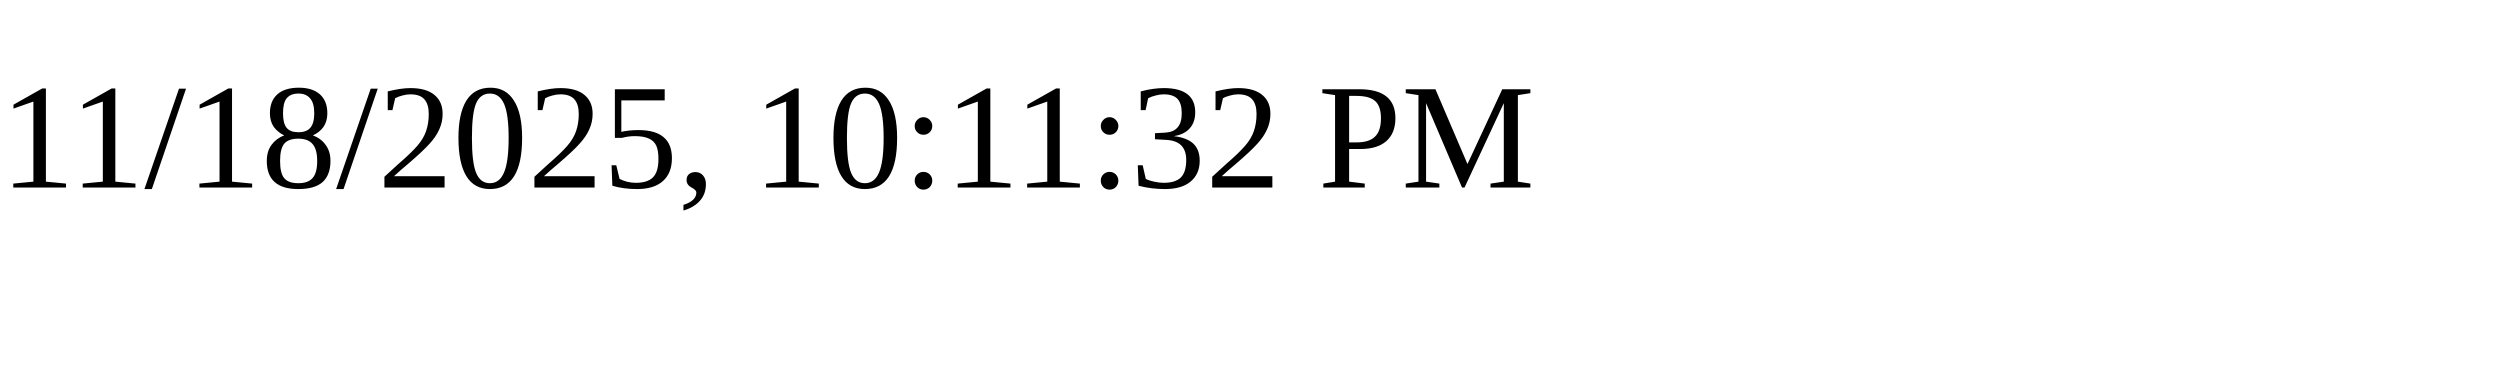
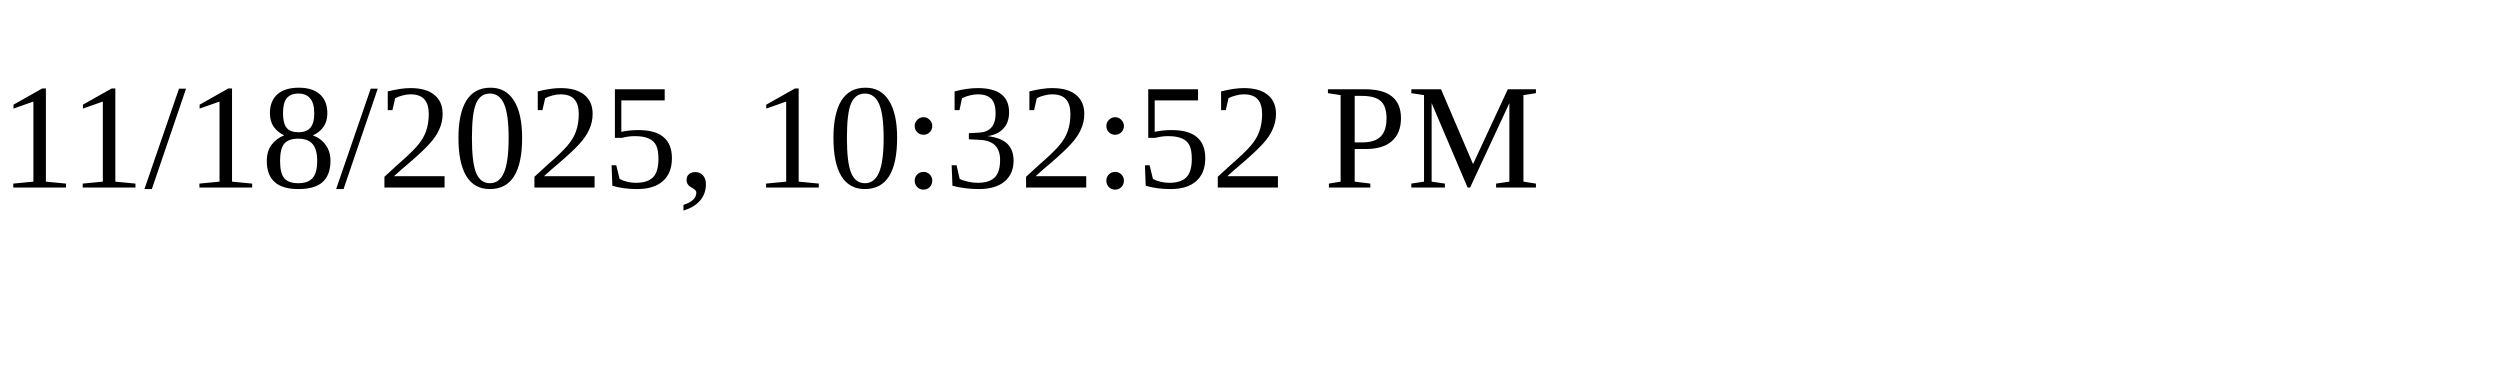
<svg xmlns="http://www.w3.org/2000/svg" height="30" width="200">
-   <text x="0" y="15">11/18/2025, 10:11:32 PM</text>
+   <text x="0" y="15">11/18/2025, 10:32:52 PM</text>
</svg>
